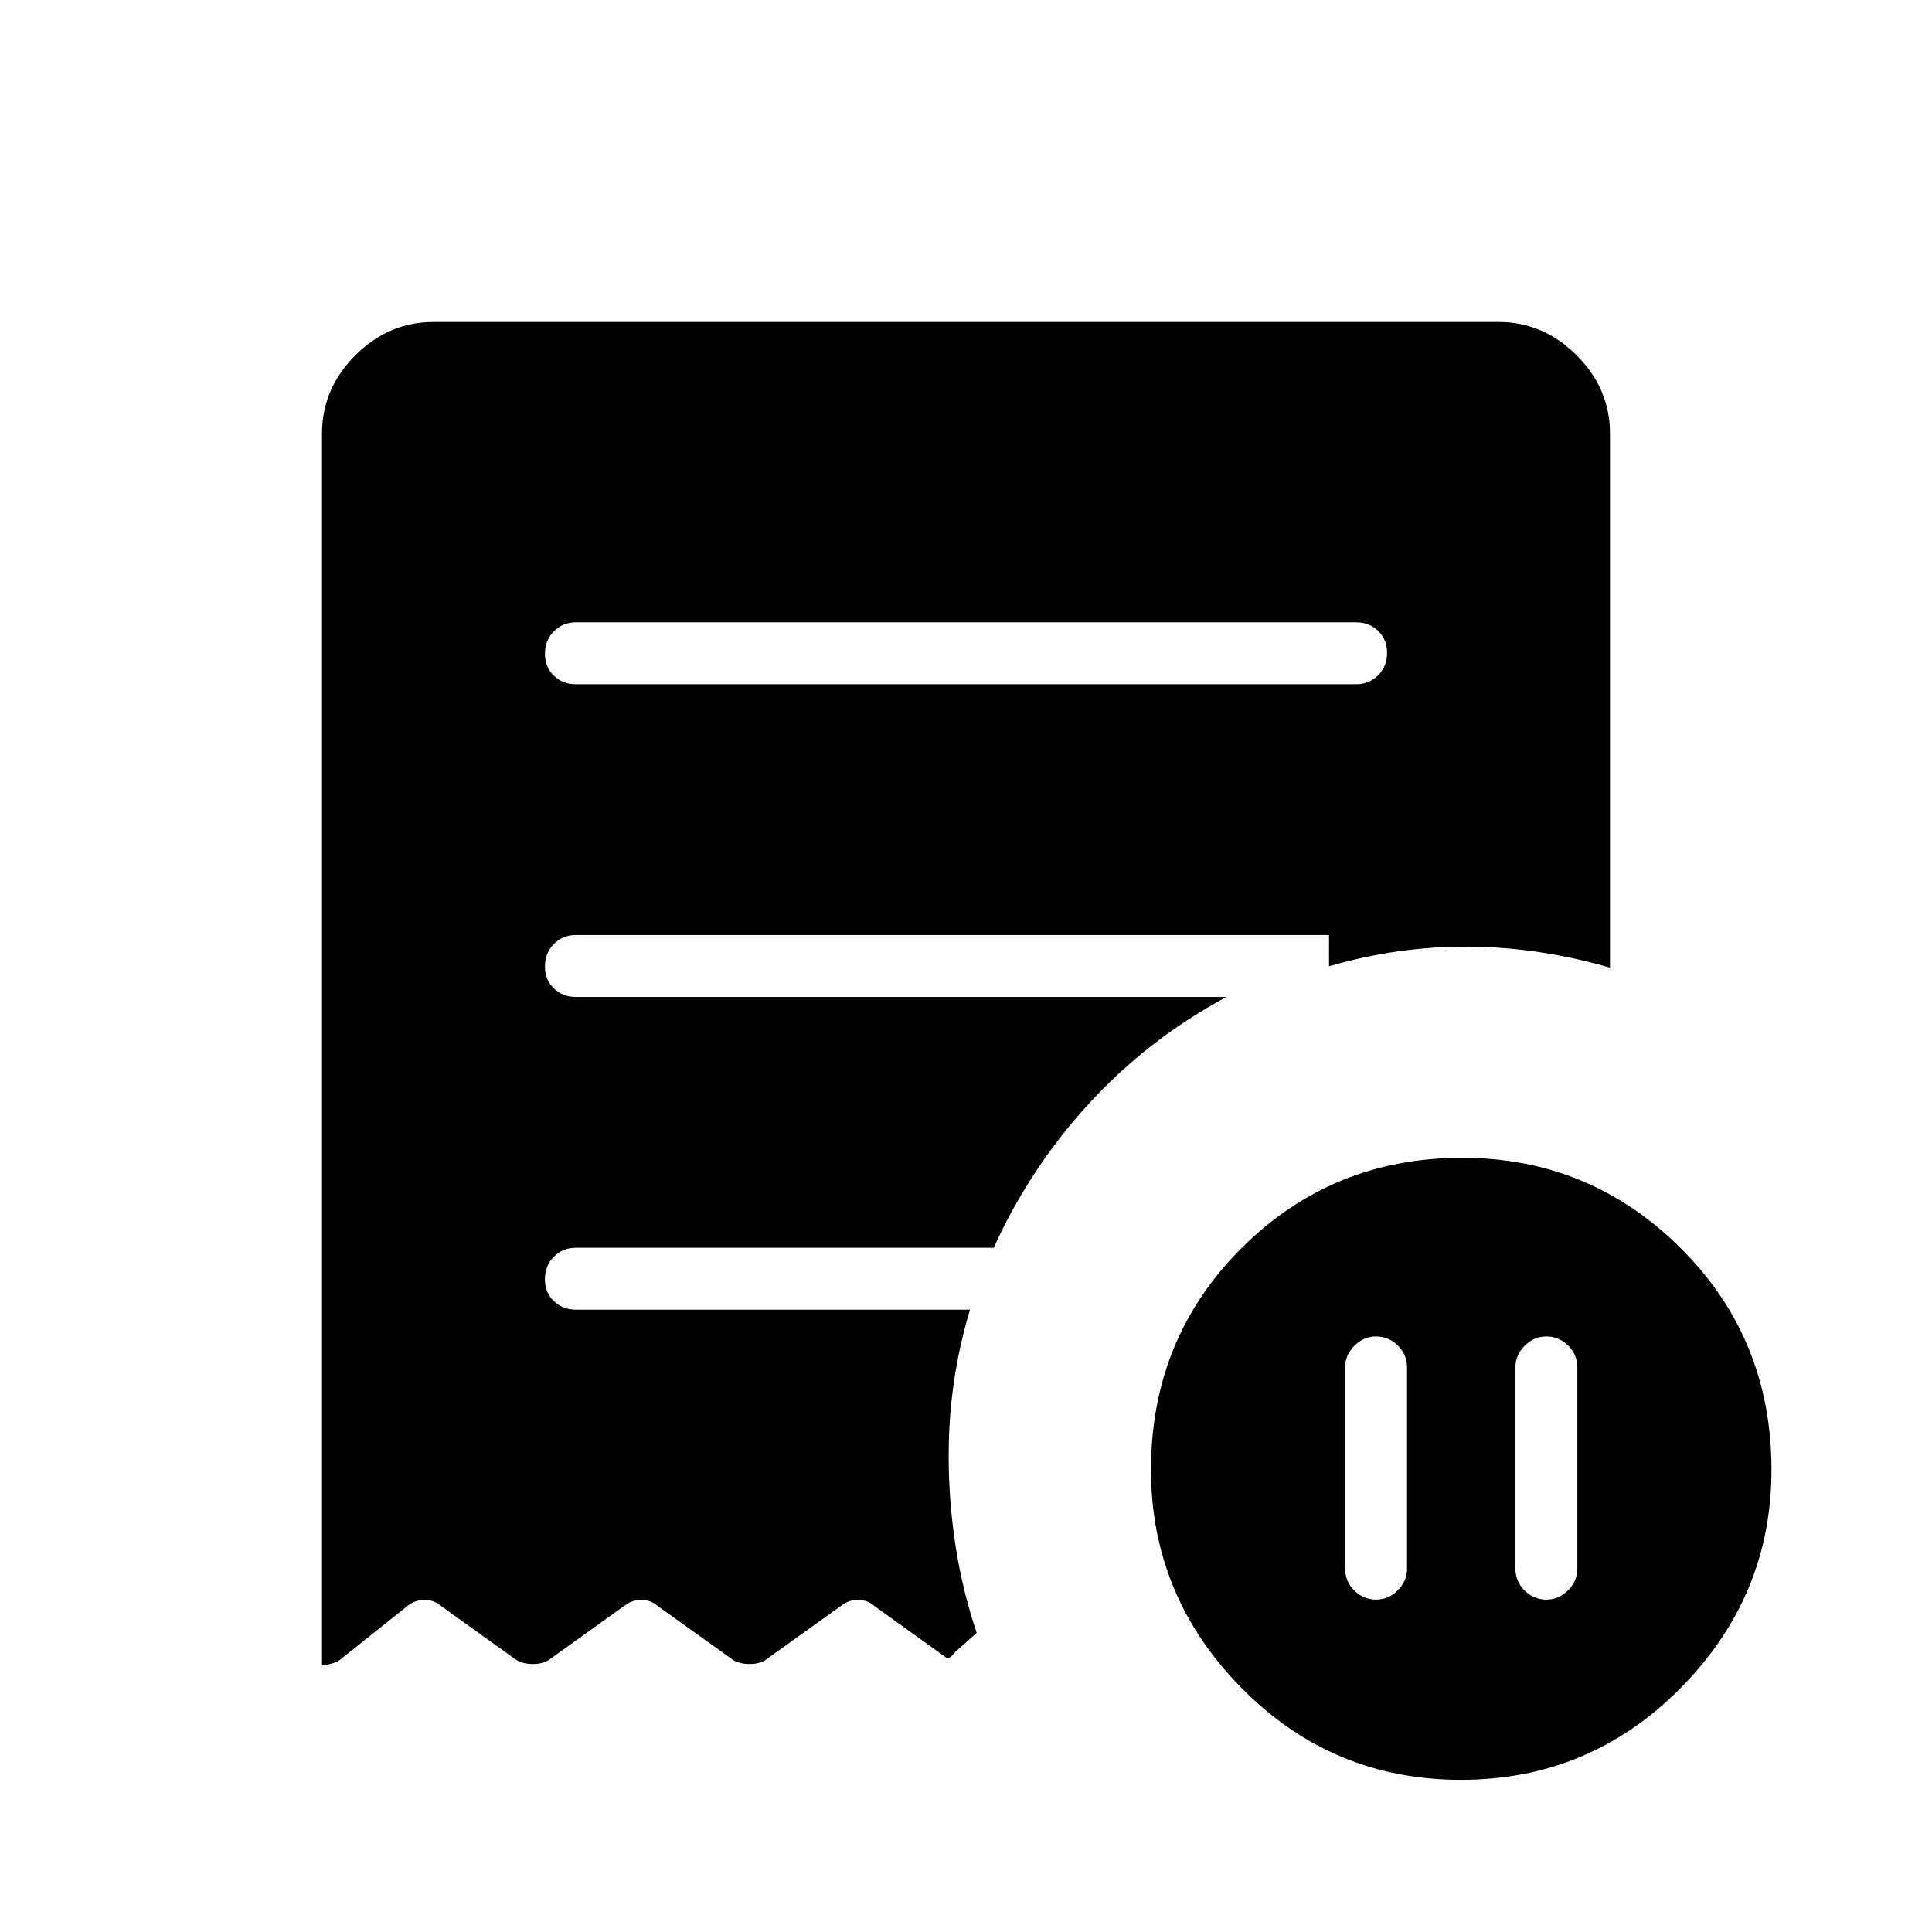
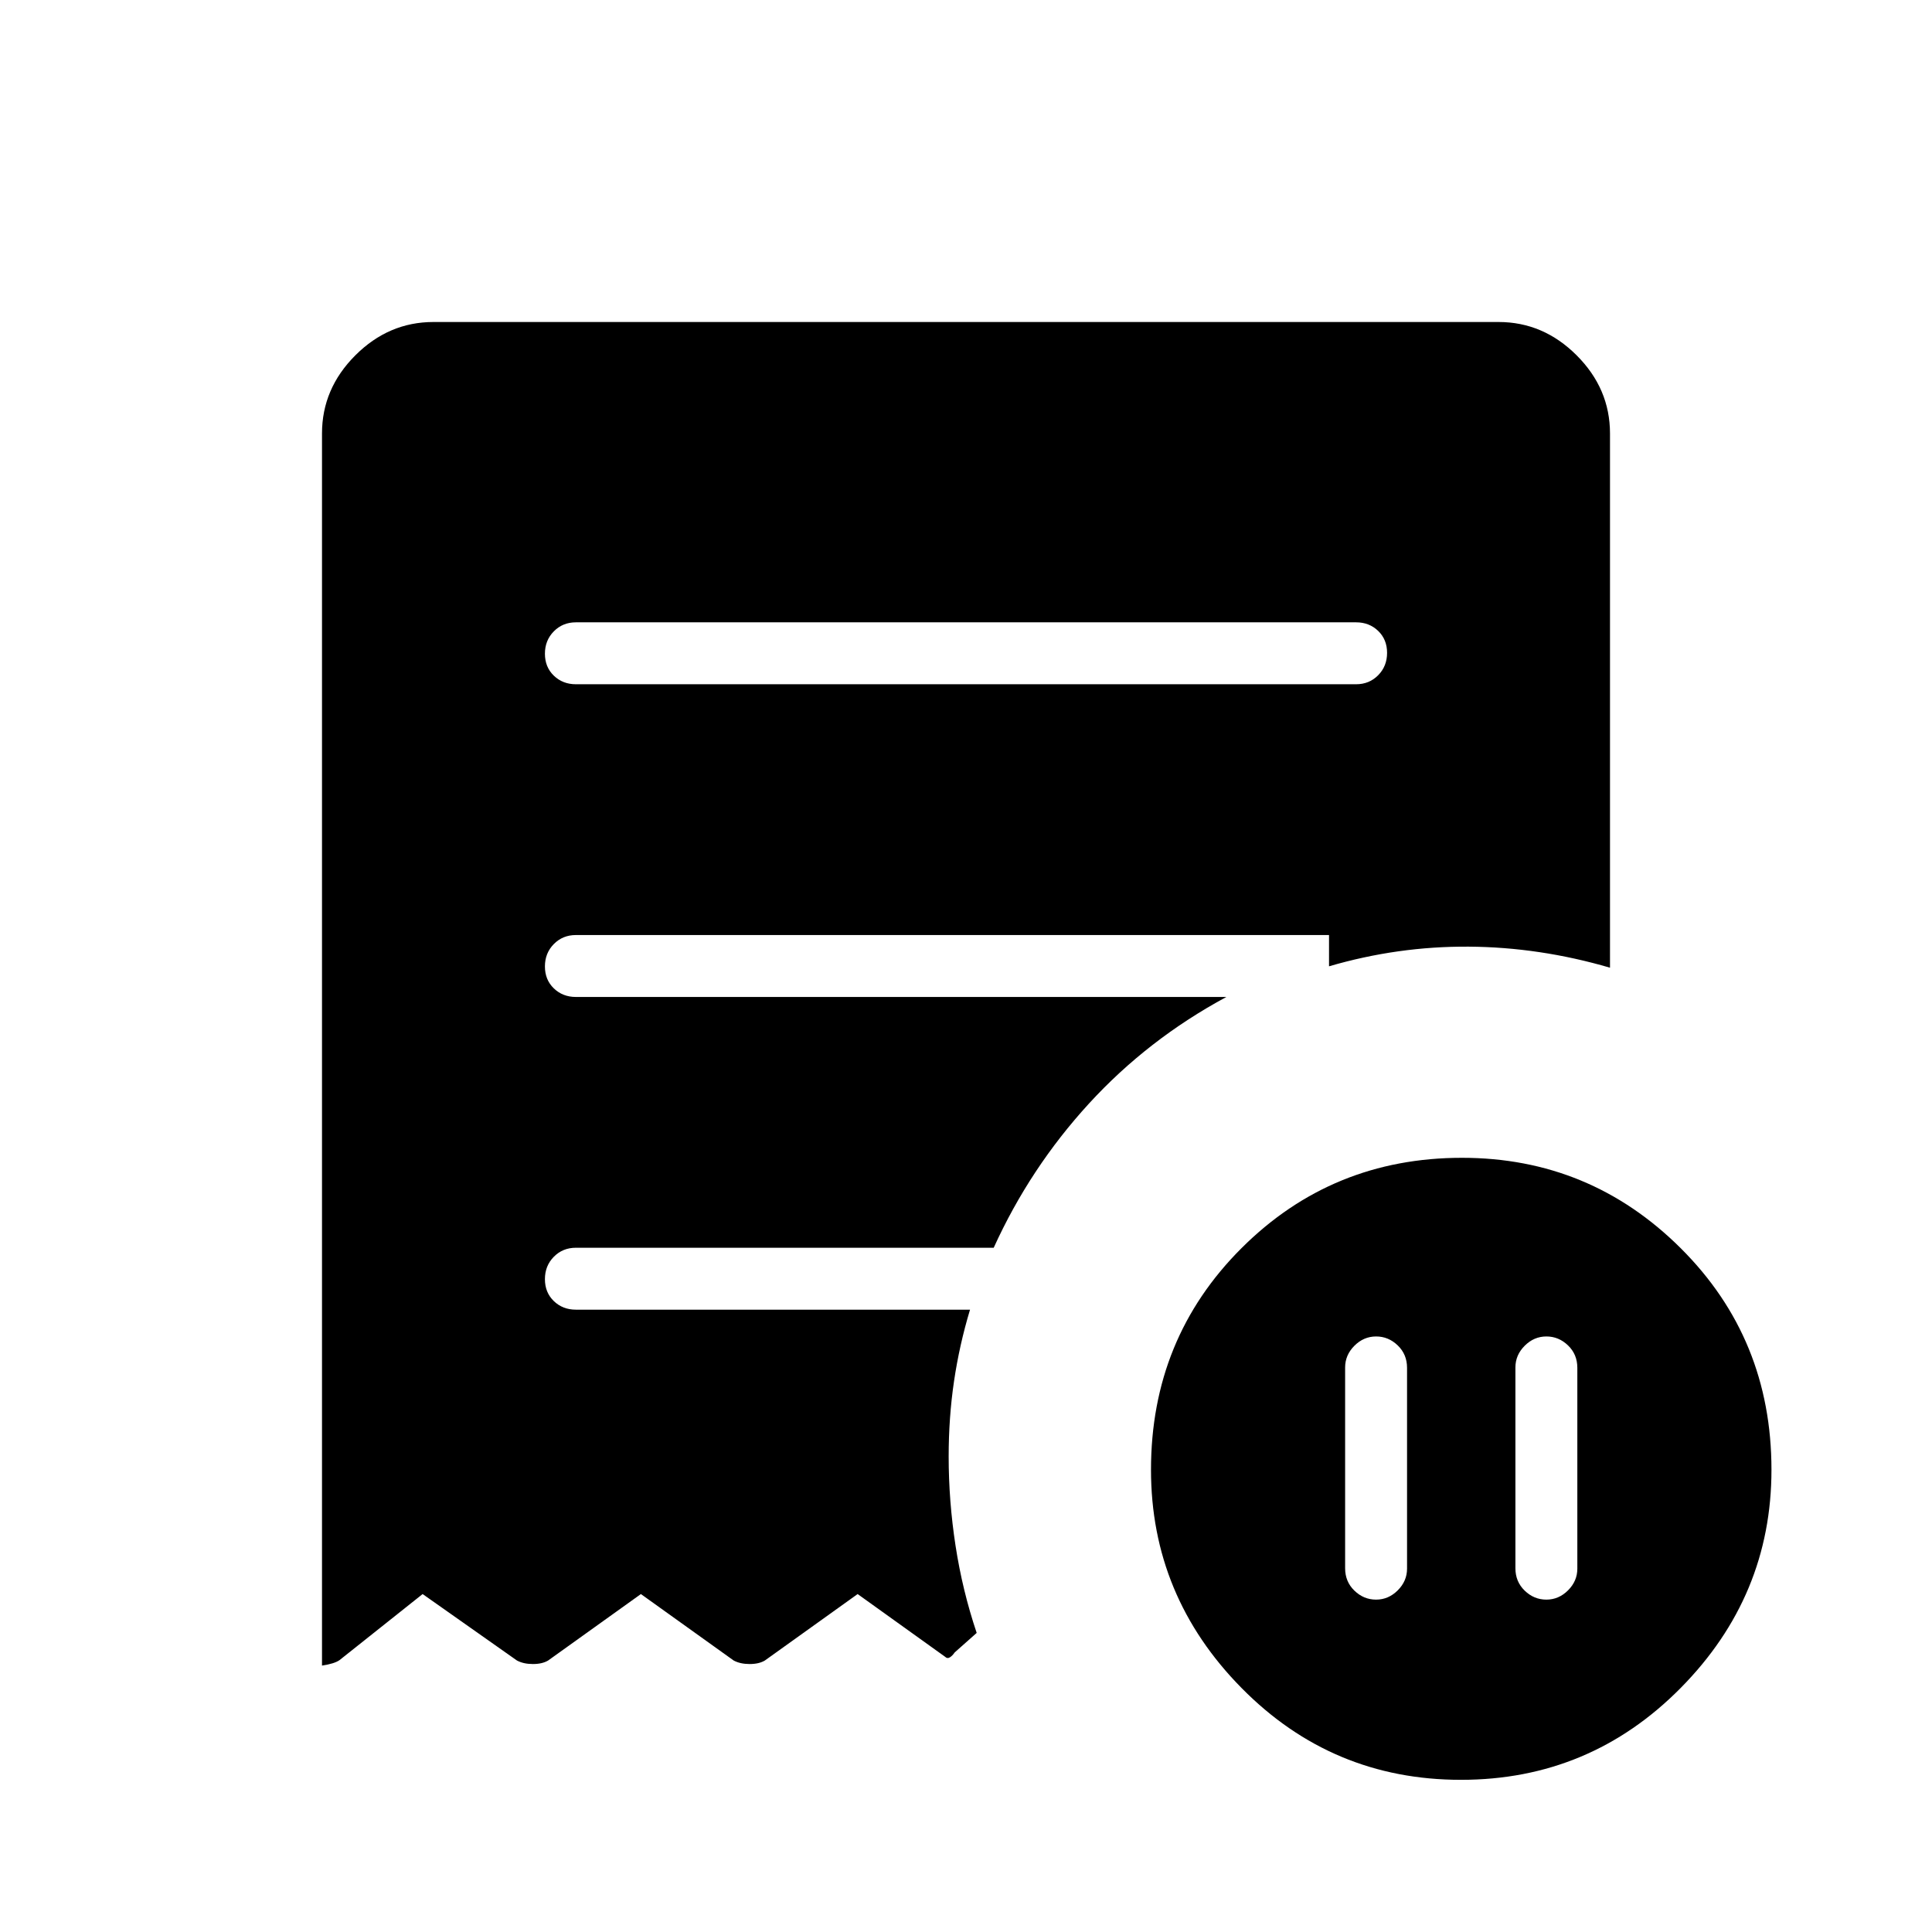
<svg xmlns="http://www.w3.org/2000/svg" width="48" height="48" viewBox="0 -960 960 960">
-   <path d="M699.154-280.346q0-6.654-4.616-11.116-4.615-4.461-10.769-4.461T673-291.308q-4.615 4.616-4.615 10.769v99.808q0 6.654 4.615 11.116 4.615 4.461 10.769 4.461t10.769-4.615q4.616-4.616 4.616-10.769v-99.808Zm53.846-.193v99.808q0 6.654 4.615 11.116 4.616 4.461 10.77 4.461t10.769-4.615q4.615-4.616 4.615-10.769v-99.808q0-6.654-4.615-11.116-4.615-4.461-10.769-4.461t-10.77 4.615Q753-286.692 753-280.539ZM673.846-620q6.539 0 10.962-4.485t4.423-11.116q0-6.63-4.423-10.899-4.423-4.269-10.962-4.269H286.154q-6.539 0-10.962 4.485t-4.423 11.115q0 6.63 4.423 10.9Q279.615-620 286.154-620h387.692Zm52.101 544.385q-64.054 0-109.039-45.644t-44.985-108.424q0-65.214 44.975-110.112 44.975-44.898 109.549-44.898 63.553 0 108.669 44.898 45.115 44.898 45.115 110.112 0 62.78-45.115 108.424Q790-75.615 725.947-75.615ZM215.384-800h529.232q22.25 0 38.817 16.567T800-744.616v265.462q-35-10.23-70.23-10.461-35.229-.231-69.385 9.769v-15.539H286.154q-6.539 0-10.962 4.485-4.423 4.486-4.423 11.116t4.423 10.899q4.423 4.27 10.962 4.27h323.231q-39.077 21.077-68.346 53.038-29.27 31.962-47.27 71.577H286.154q-6.539 0-10.962 4.485t-4.423 11.116q0 6.63 4.423 10.899 4.423 4.269 10.962 4.269H482q-5.308 17.616-7.961 35.616-2.654 18-2.654 37.384 0 22.077 3.423 44.322 3.423 22.246 10.5 43.294l-10.923 9.692q-1.154 1.693-2.423 2.462-1.27.769-2.193-.154l-35.692-25.692Q430.979-165 426.336-165q-4.644 0-8.105 2.693l-38 27.23q-3.098 1.923-7.742 1.923-4.643 0-8.104-1.923l-38-27.23Q323.287-165 318.643-165q-4.643 0-8.105 2.693l-38 27.23q-3.098 1.923-7.741 1.923t-8.105-1.923l-38-27.23Q215.594-165 210.951-165q-4.644 0-8.105 2.693l-34.154 27.23q-2.538 1.77-8.692 2.693v-612.232q0-22.25 16.567-38.817T215.384-800Z" />
+   <path d="M699.154-280.346q0-6.654-4.616-11.116-4.615-4.461-10.769-4.461T673-291.308q-4.615 4.616-4.615 10.769v99.808q0 6.654 4.615 11.116 4.615 4.461 10.769 4.461t10.769-4.615q4.616-4.616 4.616-10.769v-99.808Zm53.846-.193v99.808q0 6.654 4.615 11.116 4.616 4.461 10.77 4.461t10.769-4.615q4.615-4.616 4.615-10.769v-99.808q0-6.654-4.615-11.116-4.615-4.461-10.769-4.461t-10.77 4.615Q753-286.692 753-280.539ZM673.846-620q6.539 0 10.962-4.485t4.423-11.116q0-6.63-4.423-10.899-4.423-4.269-10.962-4.269H286.154q-6.539 0-10.962 4.485t-4.423 11.115q0 6.63 4.423 10.9Q279.615-620 286.154-620h387.692Zm52.101 544.385q-64.054 0-109.039-45.644t-44.985-108.424q0-65.214 44.975-110.112 44.975-44.898 109.549-44.898 63.553 0 108.669 44.898 45.115 44.898 45.115 110.112 0 62.78-45.115 108.424Q790-75.615 725.947-75.615ZM215.384-800h529.232q22.25 0 38.817 16.567T800-744.616v265.462q-35-10.23-70.23-10.461-35.229-.231-69.385 9.769v-15.539H286.154q-6.539 0-10.962 4.485-4.423 4.486-4.423 11.116t4.423 10.899q4.423 4.27 10.962 4.27h323.231q-39.077 21.077-68.346 53.038-29.27 31.962-47.27 71.577H286.154q-6.539 0-10.962 4.485t-4.423 11.116q0 6.63 4.423 10.899 4.423 4.269 10.962 4.269H482q-5.308 17.616-7.961 35.616-2.654 18-2.654 37.384 0 22.077 3.423 44.322 3.423 22.246 10.5 43.294l-10.923 9.692q-1.154 1.693-2.423 2.462-1.27.769-2.31-.271l-43.498-31.191-46.101 33.024q-2.92 1.745-7.564 1.745-4.643 0-7.927-1.745l-46.101-33.024-46.1 33.024q-2.921 1.745-7.564 1.745-4.643 0-7.927-1.745L210-167.923l-41.308 32.846q-2.538 1.77-8.692 2.693v-612.232q0-22.25 16.567-38.817T215.384-800Z" />
</svg>
